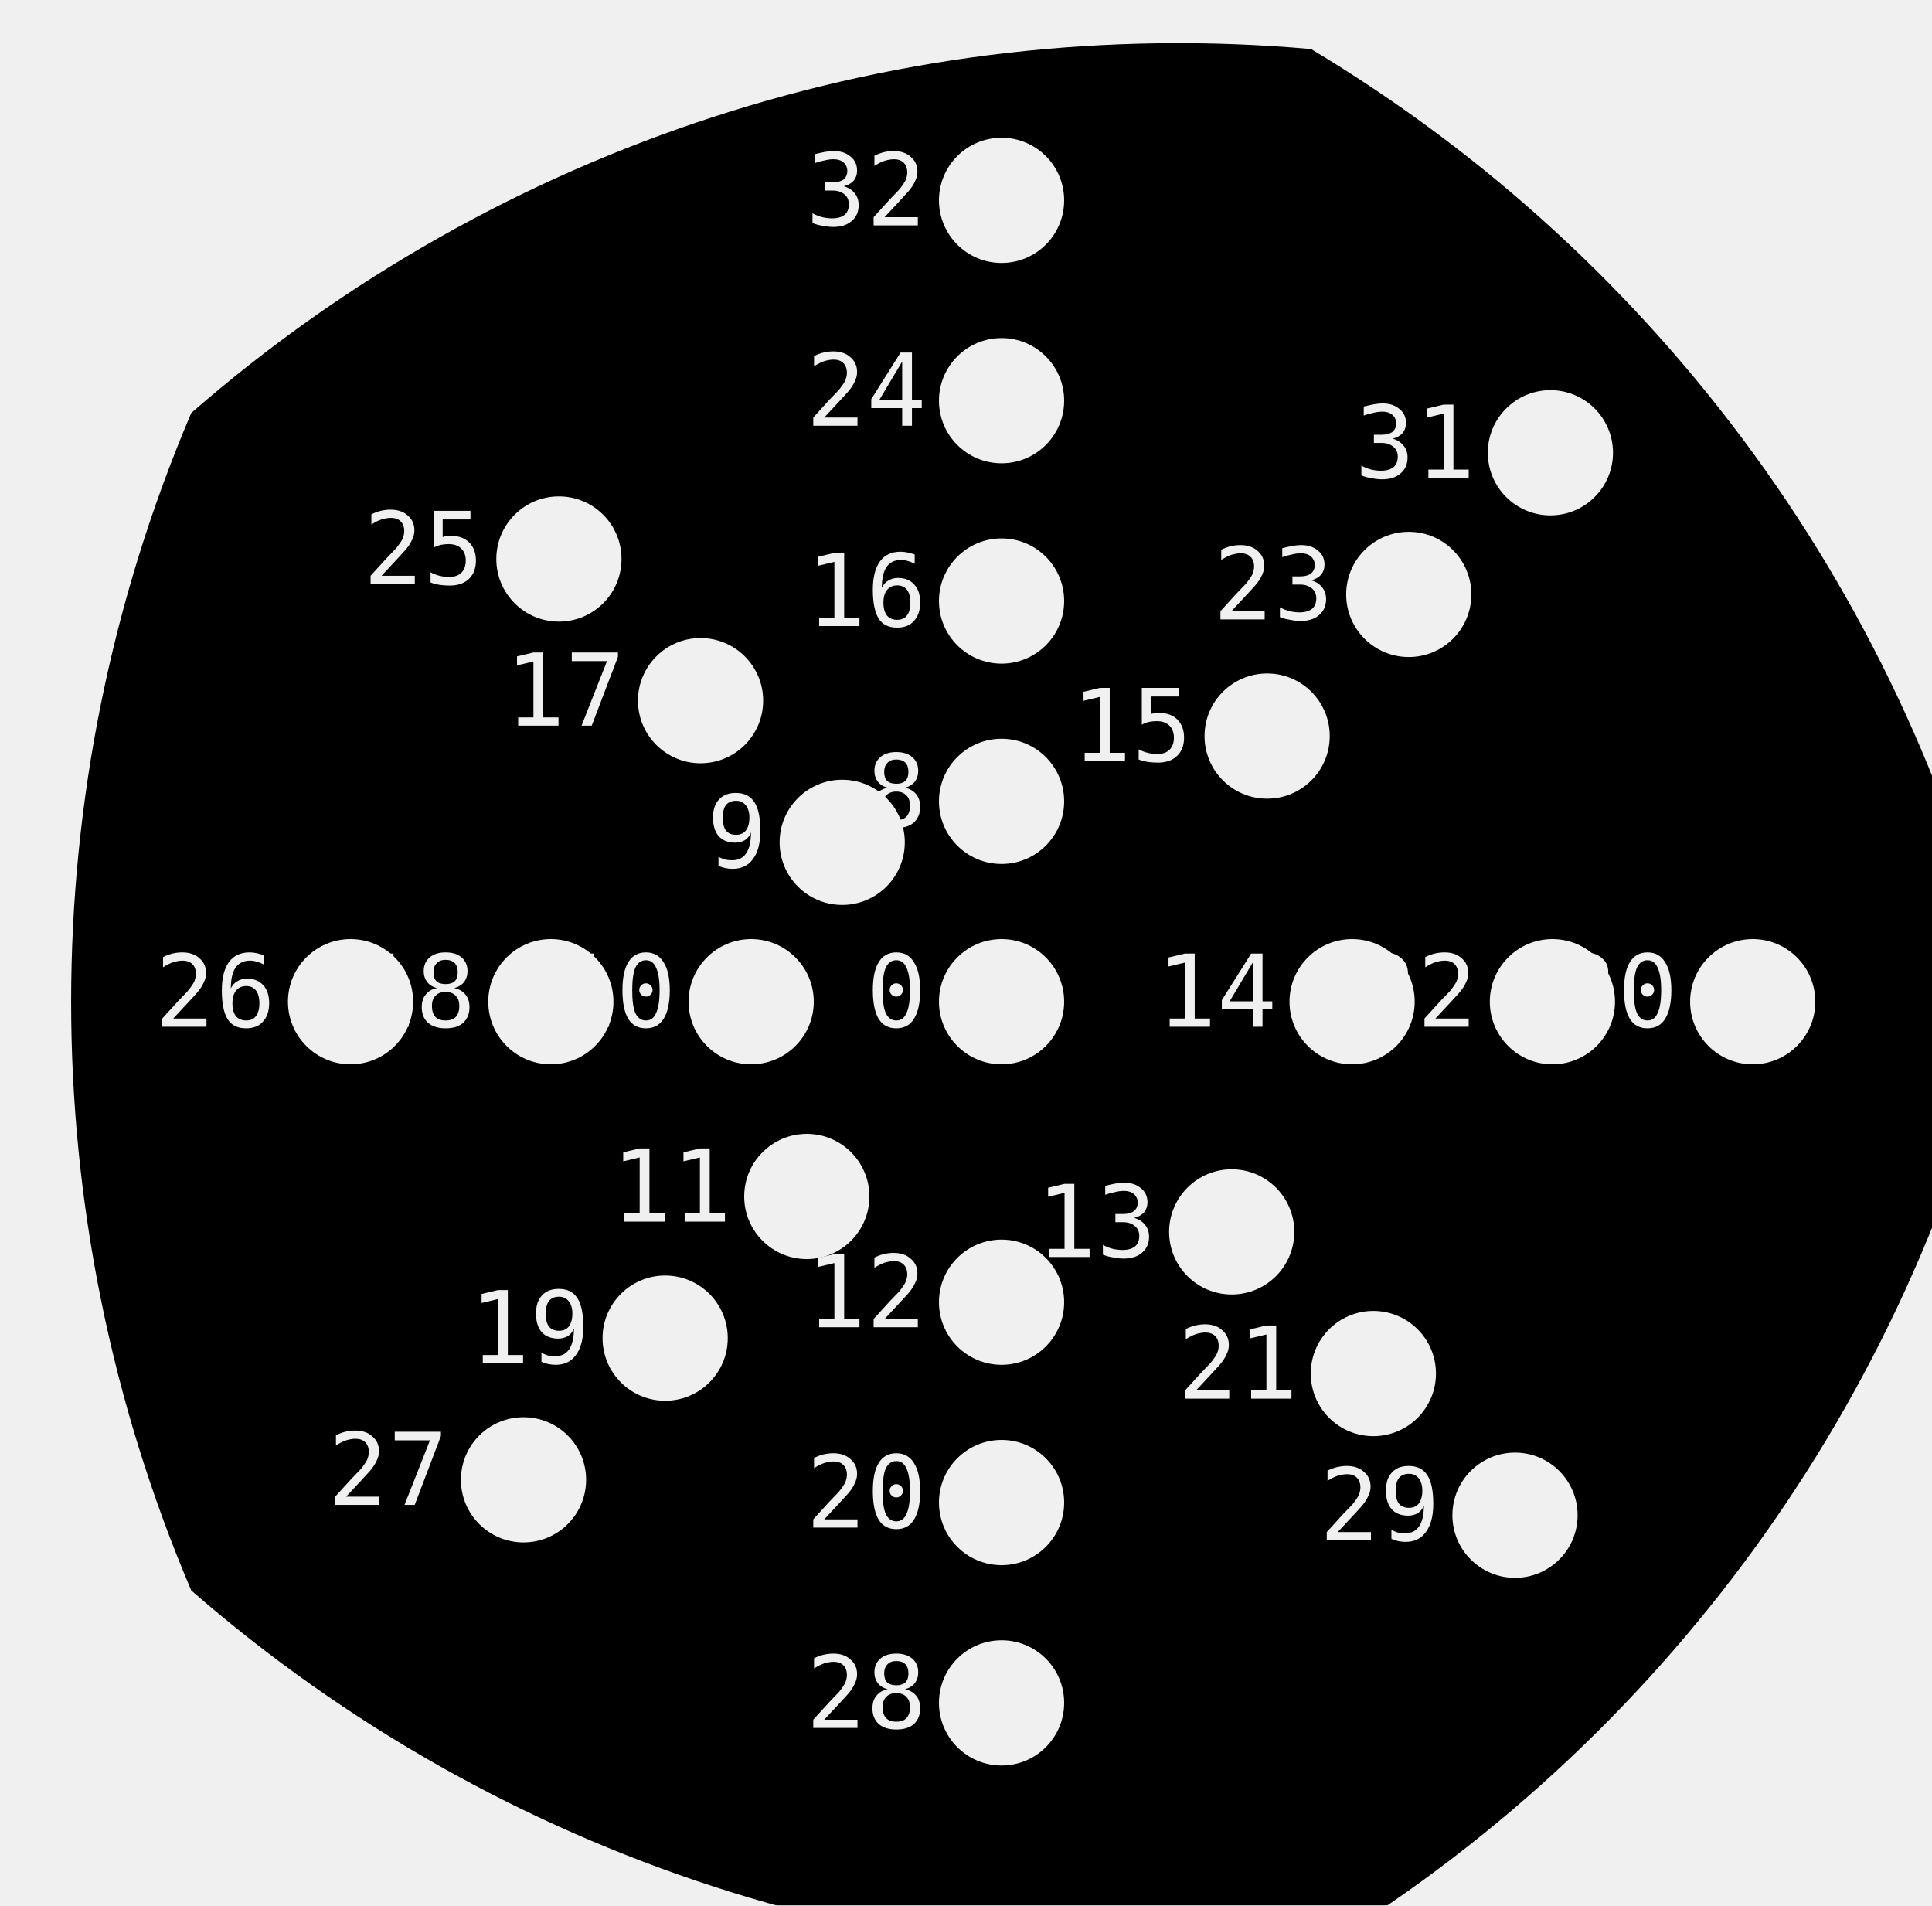
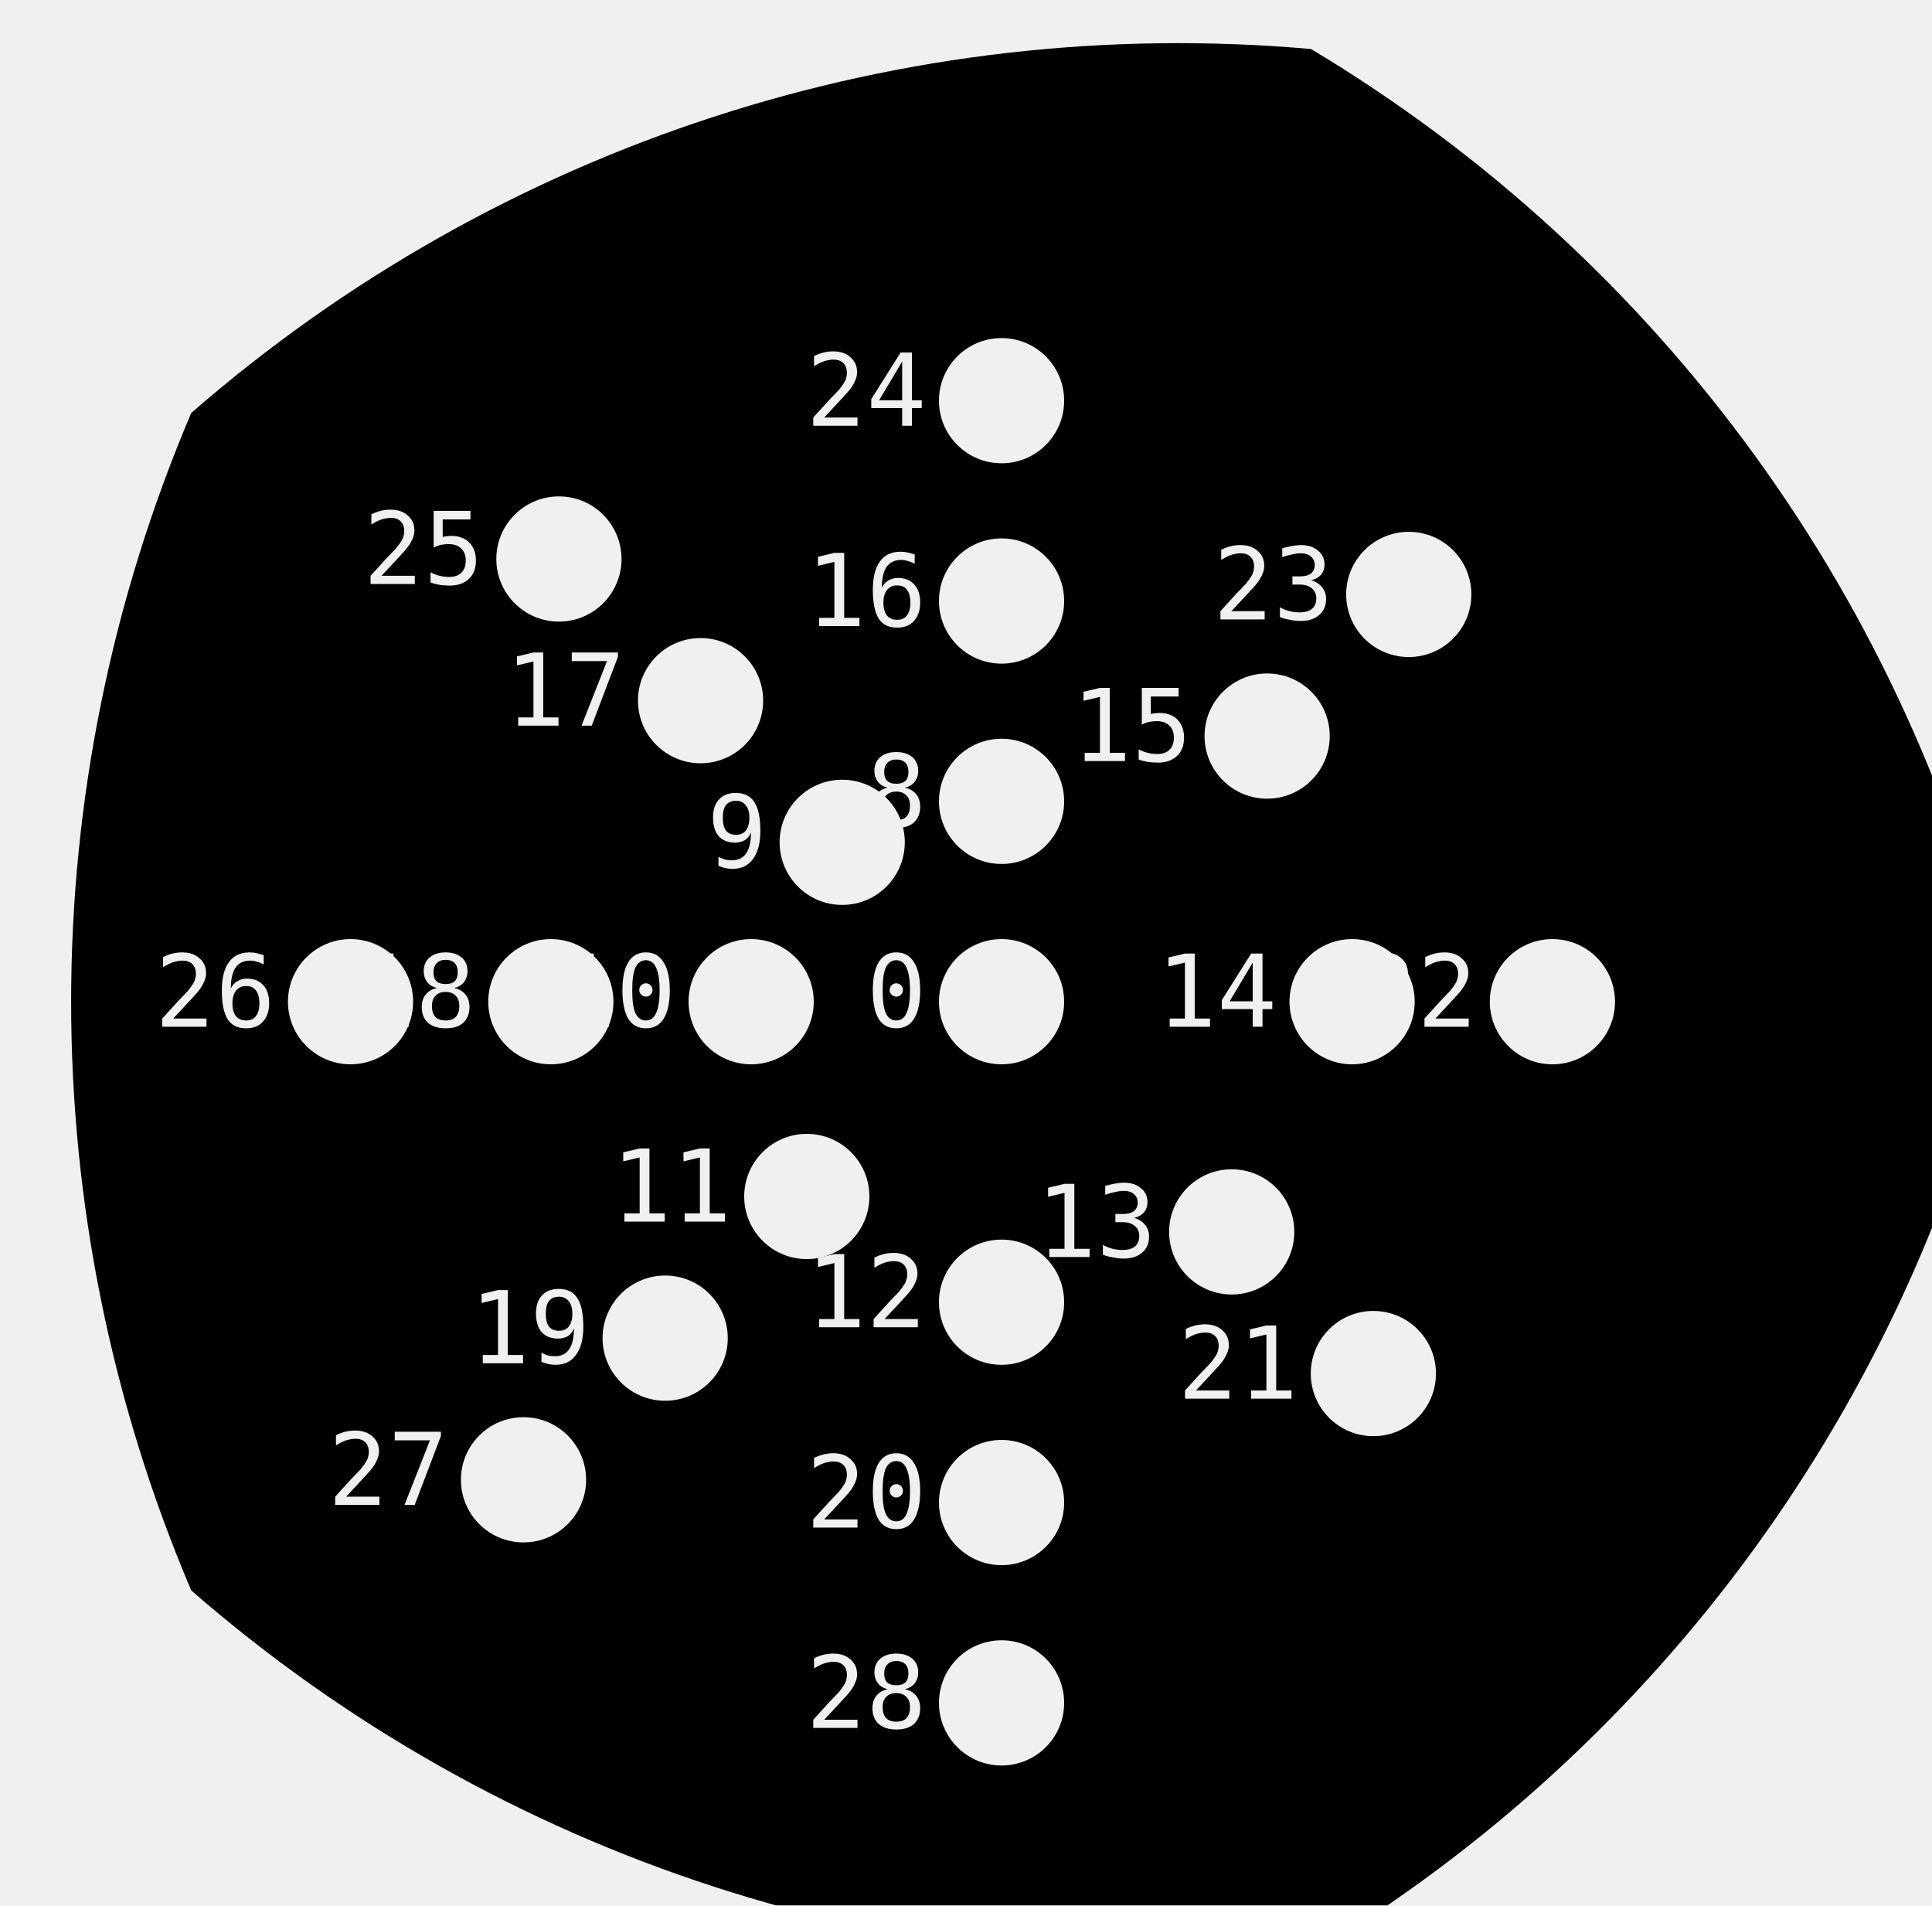
<svg xmlns="http://www.w3.org/2000/svg" xmlns:ns1="http://nathanfriend.io/inspiral">
-   <style>
-     text {
-       font-family: monospace;
-       font-size: 4px;
-     }
-   </style>
  <g>
+     <style>
+       text {
+         font-family: monospace;
+         font-size: 4px;
+       }
+     </style>
    <mask id="holes">
      <rect width="100%" height="100%" fill="white" />
      <circle cx="40" cy="40" r="2.5" ns1:hole-name="0" ns1:hole-text-position-angle="0" ns1:hole-text-rotation-angle="0" />
      <text x="37" y="41" text-anchor="end">0</text>
      <circle cx="40" cy="32" r="2.5" ns1:hole-name="8" ns1:hole-text-position-angle="2.3415926535897933" ns1:hole-text-rotation-angle="-0.7" />
      <text x="37" y="33" text-anchor="end">8</text>
      <circle cx="40" cy="24" r="2.5" ns1:hole-name="16" ns1:hole-text-position-angle="2.741592653589793" ns1:hole-text-rotation-angle="0" />
      <text x="37" y="25" text-anchor="end">16</text>
      <circle cx="40" cy="16" r="2.5" ns1:hole-name="24" ns1:hole-text-position-angle="3.141592653589793" ns1:hole-text-rotation-angle="0" />
      <text x="37" y="17" text-anchor="end">24</text>
-       <circle cx="40" cy="8" r="2.5" ns1:hole-name="32" ns1:hole-text-position-angle="3.141592653589793" ns1:hole-text-rotation-angle="0" />
-       <text x="37" y="9" text-anchor="end">32</text>
      <circle cx="33.636" cy="33.636" r="2.5" ns1:hole-name="9" ns1:hole-text-position-angle="3.1269908169872416" ns1:hole-text-rotation-angle="-1.4853981633974482" />
      <text x="30.636" y="34.636" text-anchor="end">9</text>
      <circle cx="27.979" cy="27.979" r="2.5" ns1:hole-name="17" ns1:hole-text-position-angle="3.5269908169872415" ns1:hole-text-rotation-angle="-0.7853981633974483" />
      <text x="24.979" y="28.979" text-anchor="end">17</text>
      <circle cx="22.322" cy="22.322" r="2.5" ns1:hole-name="25" ns1:hole-text-position-angle="3.9269908169872414" ns1:hole-text-rotation-angle="-0.7853981633974483" />
      <text x="19.322" y="23.322" text-anchor="end">25</text>
      <circle cx="30" cy="40" r="2.5" ns1:hole-name="10" ns1:hole-text-position-angle="4.312388980384689" ns1:hole-text-rotation-angle="-1.5707963267948966" />
      <text x="27" y="41" text-anchor="end">10</text>
      <circle cx="22" cy="40" r="2.5" ns1:hole-name="18" ns1:hole-text-position-angle="4.71238898038469" ns1:hole-text-rotation-angle="-1.5707963267948966" />
      <text x="19" y="41" text-anchor="end">18</text>
      <circle cx="14" cy="40" r="2.5" ns1:hole-name="26" ns1:hole-text-position-angle="4.71238898038469" ns1:hole-text-rotation-angle="-1.5707963267948966" />
      <text x="11" y="41" text-anchor="end">26</text>
      <circle cx="32.222" cy="47.778" r="2.5" ns1:hole-name="11" ns1:hole-text-position-angle="4.997787143782138" ns1:hole-text-rotation-angle="-2.356194490192345" />
      <text x="29.222" y="48.778" text-anchor="end">11</text>
      <circle cx="26.565" cy="53.435" r="2.5" ns1:hole-name="19" ns1:hole-text-position-angle="5.497787143782138" ns1:hole-text-rotation-angle="-2.356194490192345" />
      <text x="23.565" y="54.435" text-anchor="end">19</text>
      <circle cx="20.908" cy="59.092" r="2.5" ns1:hole-name="27" ns1:hole-text-position-angle="5.497787143782138" ns1:hole-text-rotation-angle="-2.356194490192345" />
      <text x="17.908" y="60.092" text-anchor="end">27</text>
      <circle cx="40" cy="52" r="2.5" ns1:hole-name="12" ns1:hole-text-position-angle="6.083185307179586" ns1:hole-text-rotation-angle="-3.141592653589793" />
      <text x="37" y="53" text-anchor="end">12</text>
      <circle cx="40" cy="60" r="2.5" ns1:hole-name="20" ns1:hole-text-position-angle="6.283185307179586" ns1:hole-text-rotation-angle="-3.141592653589793" />
      <text x="37" y="61" text-anchor="end">20</text>
      <circle cx="40" cy="68" r="2.5" ns1:hole-name="28" ns1:hole-text-position-angle="6.283185307179586" ns1:hole-text-rotation-angle="-3.141592653589793" />
      <text x="37" y="69" text-anchor="end">28</text>
      <circle cx="49.192" cy="49.192" r="2.5" ns1:hole-name="13" ns1:hole-text-position-angle="6.668583470577034" ns1:hole-text-rotation-angle="-3.9269908169872414" />
      <text x="46.192" y="50.192" text-anchor="end">13</text>
      <circle cx="54.849" cy="54.849" r="2.5" ns1:hole-name="21" ns1:hole-text-position-angle="7.0685834705770345" ns1:hole-text-rotation-angle="-3.9269908169872414" />
      <text x="51.849" y="55.849" text-anchor="end">21</text>
-       <circle cx="60.506" cy="60.506" r="2.5" ns1:hole-name="29" ns1:hole-text-position-angle="7.0685834705770345" ns1:hole-text-rotation-angle="-3.9269908169872414" />
-       <text x="57.506" y="61.506" text-anchor="end">29</text>
      <circle cx="54" cy="40" r="2.5" ns1:hole-name="14" ns1:hole-text-position-angle="7.653981633974483" ns1:hole-text-rotation-angle="-4.71238898038469" />
      <text x="51" y="41" text-anchor="end">14</text>
      <circle cx="62" cy="40" r="2.5" ns1:hole-name="22" ns1:hole-text-position-angle="7.853981633974483" ns1:hole-text-rotation-angle="-4.71238898038469" />
      <text x="59" y="41" text-anchor="end">22</text>
-       <circle cx="70" cy="40" r="2.5" ns1:hole-name="30" ns1:hole-text-position-angle="7.853981633974483" ns1:hole-text-rotation-angle="-4.71238898038469" />
-       <text x="67" y="41" text-anchor="end">30</text>
      <circle cx="50.607" cy="29.393" r="2.5" ns1:hole-name="15" ns1:hole-text-position-angle="8.439379797371931" ns1:hole-text-rotation-angle="-5.497787143782138" />
      <text x="47.607" y="30.393" text-anchor="end">15</text>
      <circle cx="56.263" cy="23.737" r="2.5" ns1:hole-name="23" ns1:hole-text-position-angle="8.63937979737193" ns1:hole-text-rotation-angle="-5.497787143782138" />
      <text x="53.263" y="24.737" text-anchor="end">23</text>
-       <circle cx="61.92" cy="18.08" r="2.5" ns1:hole-name="31" ns1:hole-text-position-angle="8.63937979737193" ns1:hole-text-rotation-angle="-5.497787143782138" />
-       <text x="58.92" y="19.08" text-anchor="end">31</text>
    </mask>
    <path mask="url(#holes)" d="M 80 40              A 60 60 0 0 0 52.361 1.958              A 60 60 0 0 0 7.639 16.489              A 60 60 0 0 0 7.639 63.511              A 60 60 0 0 0 52.361 78.042              A 60 60 0 0 0 80 40              Z" />
  </g>
</svg>
